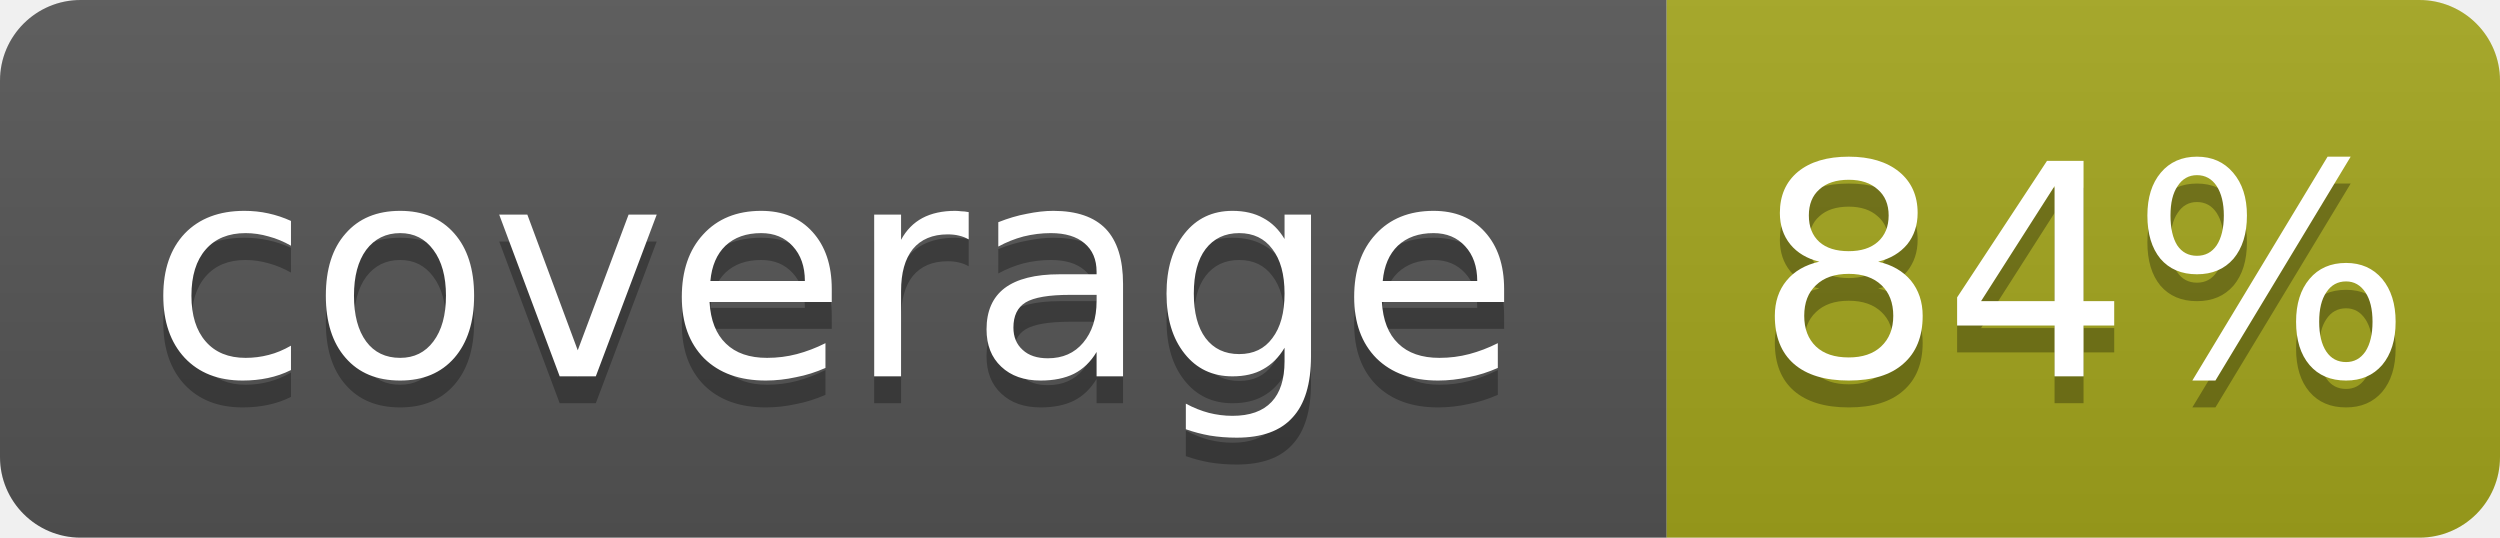
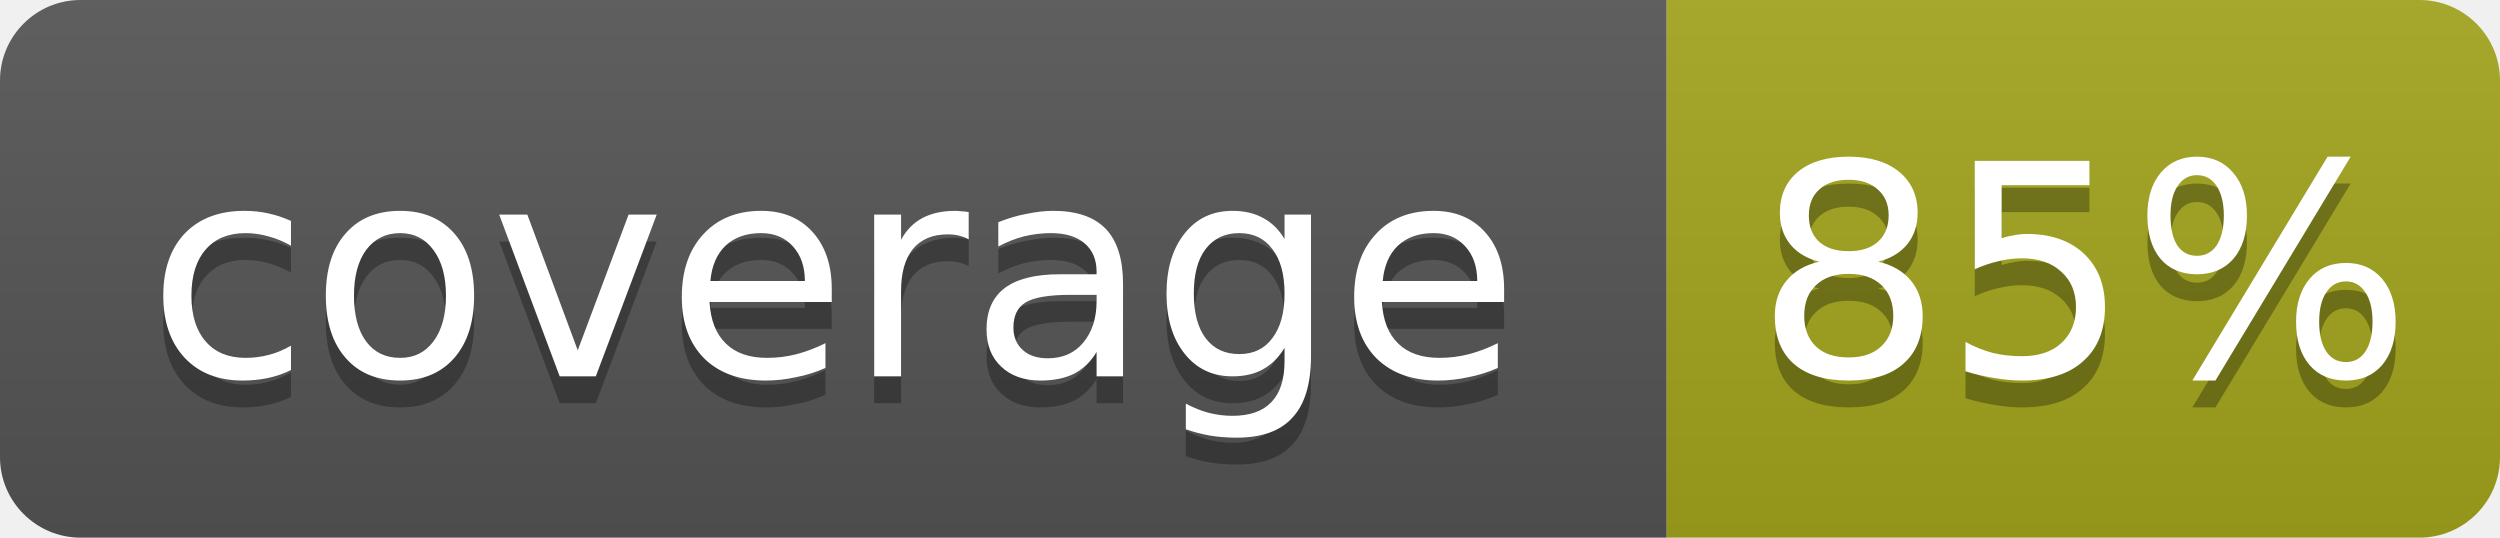
- <svg xmlns="http://www.w3.org/2000/svg" width="93" height="20" role="img" aria-label="coverage: 84%">
+ <svg xmlns="http://www.w3.org/2000/svg" width="93" height="20" role="img" aria-label="coverage: 85%">
  <linearGradient id="s" x2="0" y2="100%">
    <stop offset="0" stop-color="#bbb" stop-opacity=".1" />
    <stop offset="1" stop-opacity=".1" />
  </linearGradient>
  <clipPath id="r">
    <rect width="93" height="20" rx="3" fill="#fff" />
  </clipPath>
  <g clip-path="url(#r)">
    <rect width="62" height="20" fill="#555" />
    <rect x="62" width="31" height="20" fill="#a4a61d" />
    <rect width="93" height="20" fill="url(#s)" />
  </g>
  <g fill="#fff" text-anchor="middle" font-family="Verdana,Geneva,DejaVu Sans,sans-serif" font-size="11">
    <text x="31" y="15" fill="#010101" fill-opacity=".3">coverage</text>
    <text x="31" y="14">coverage</text>
-     <text x="77.5" y="15" fill="#010101" fill-opacity=".3">84%</text>
-     <text x="77.5" y="14">84%</text>
+     <text x="77.5" y="15" fill="#010101" fill-opacity=".3">85%</text>
+     <text x="77.5" y="14">85%</text>
  </g>
</svg>
